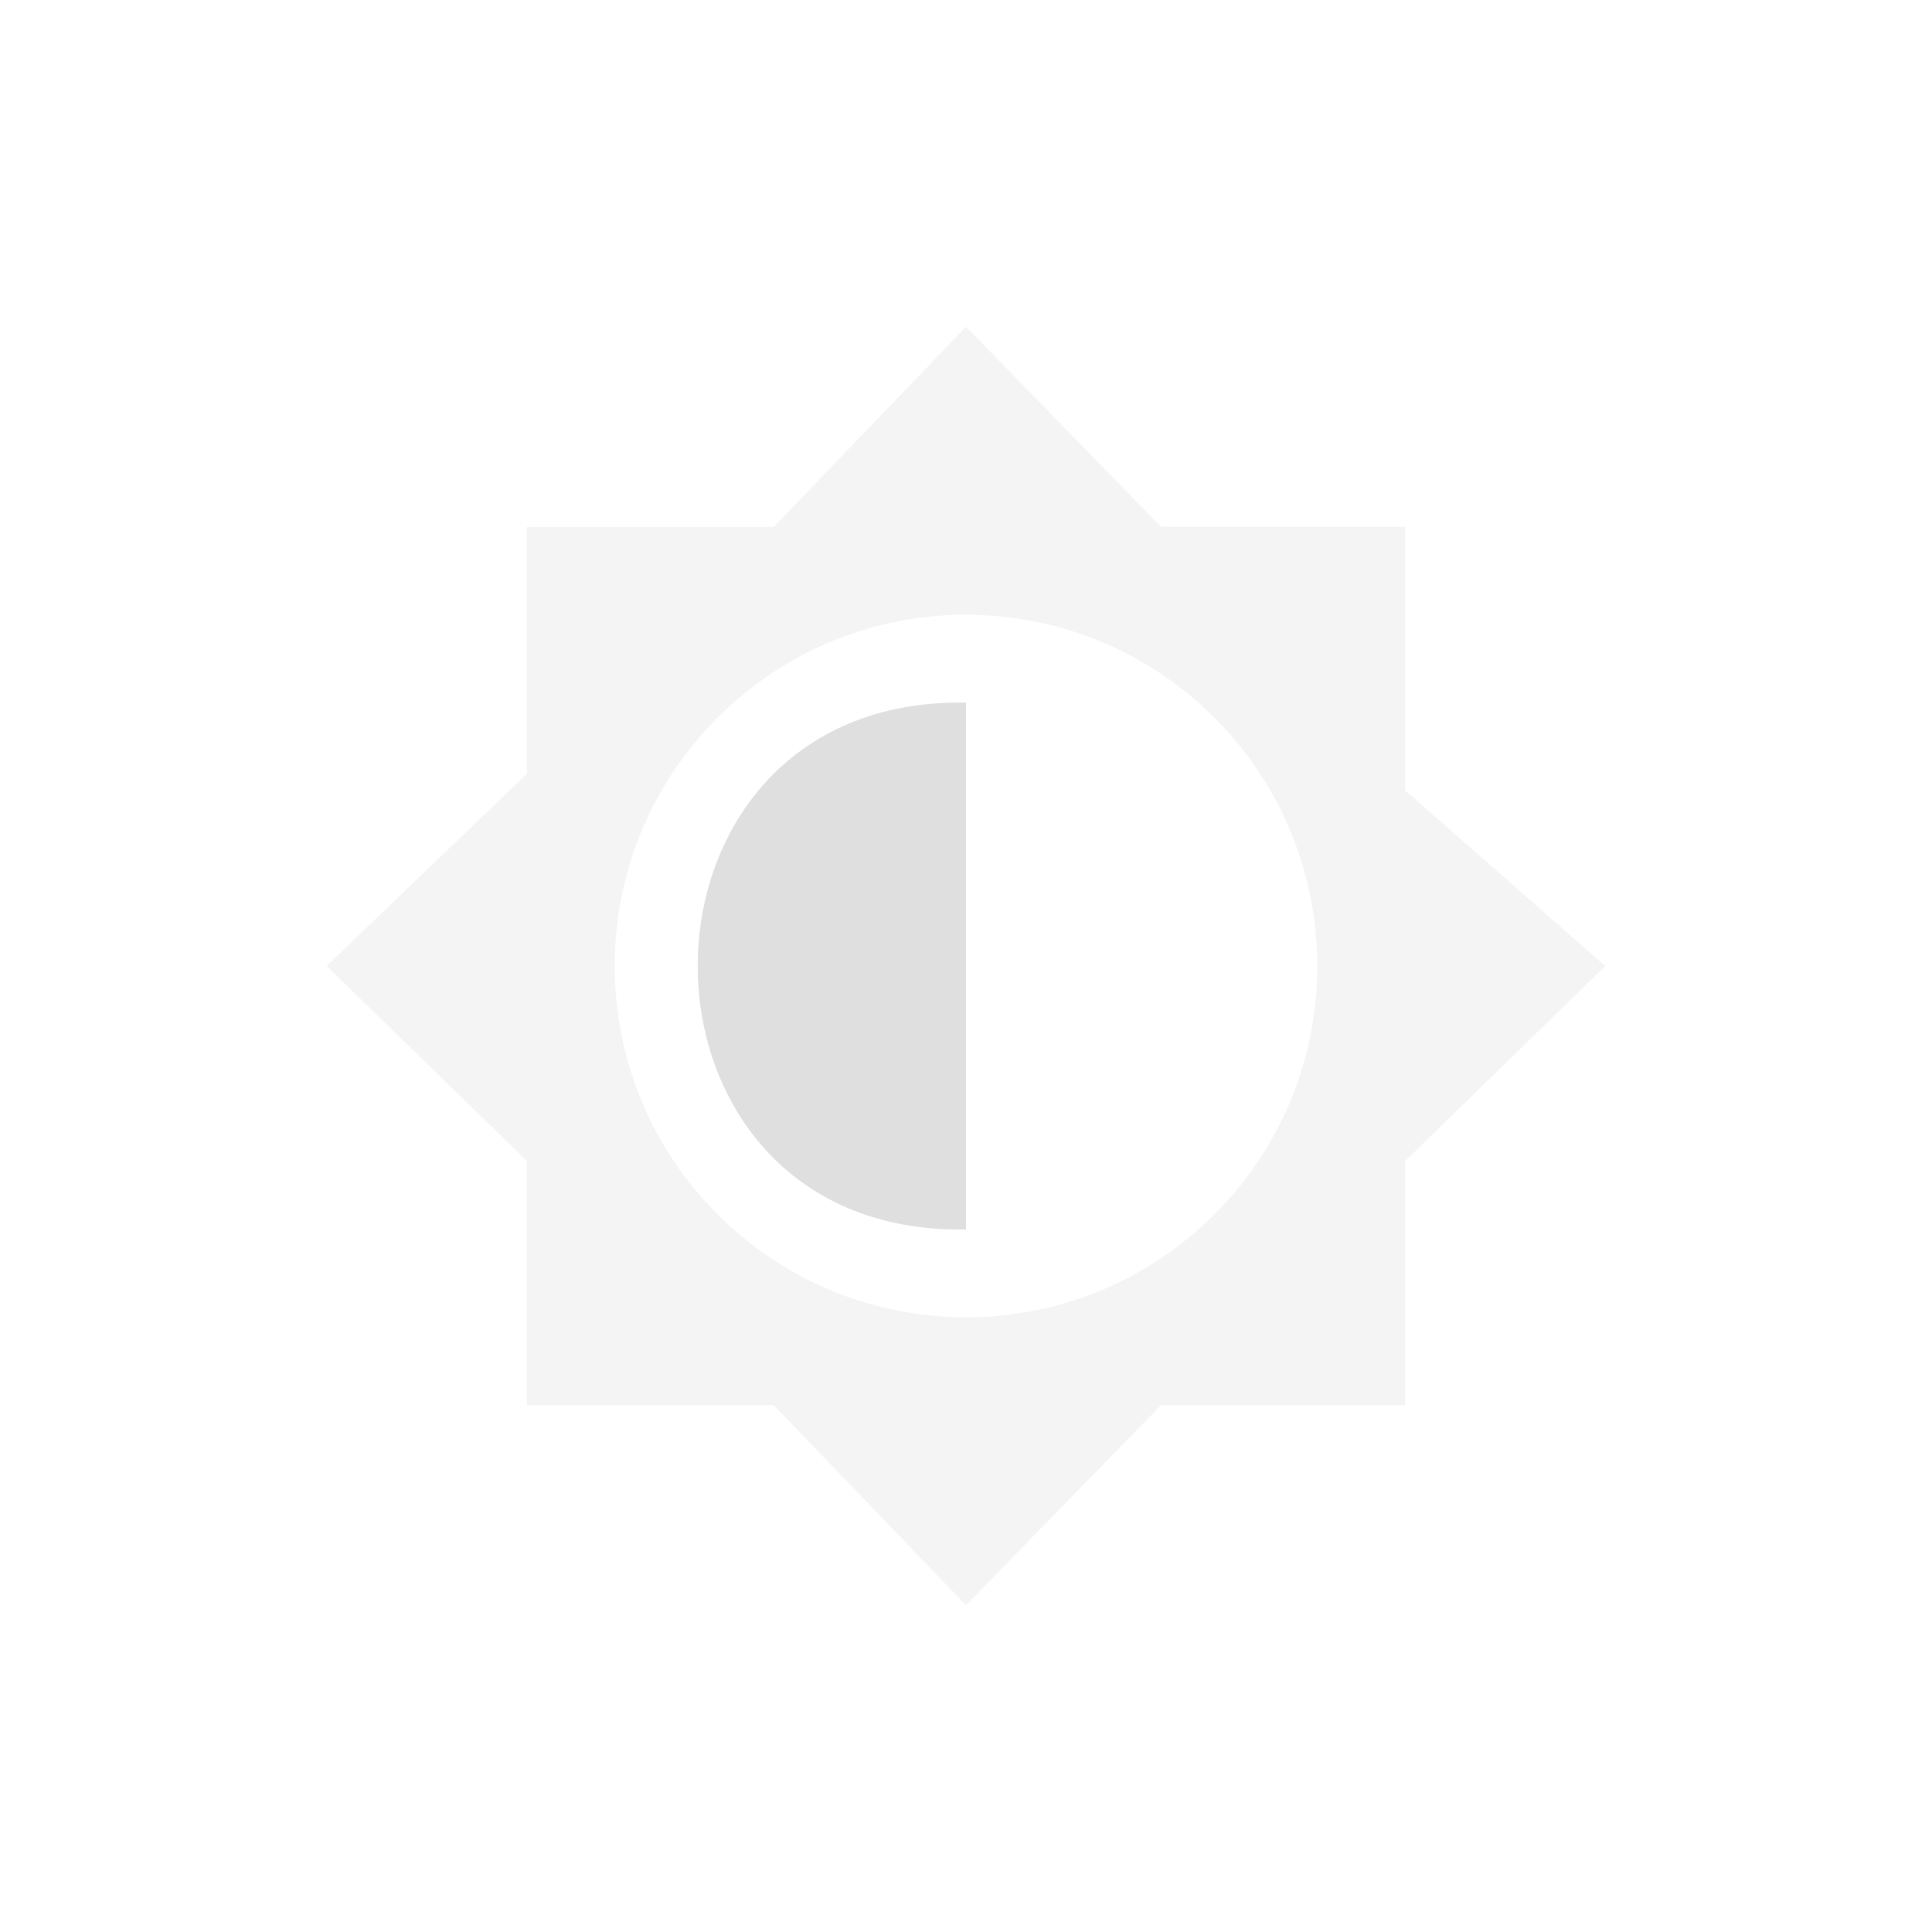
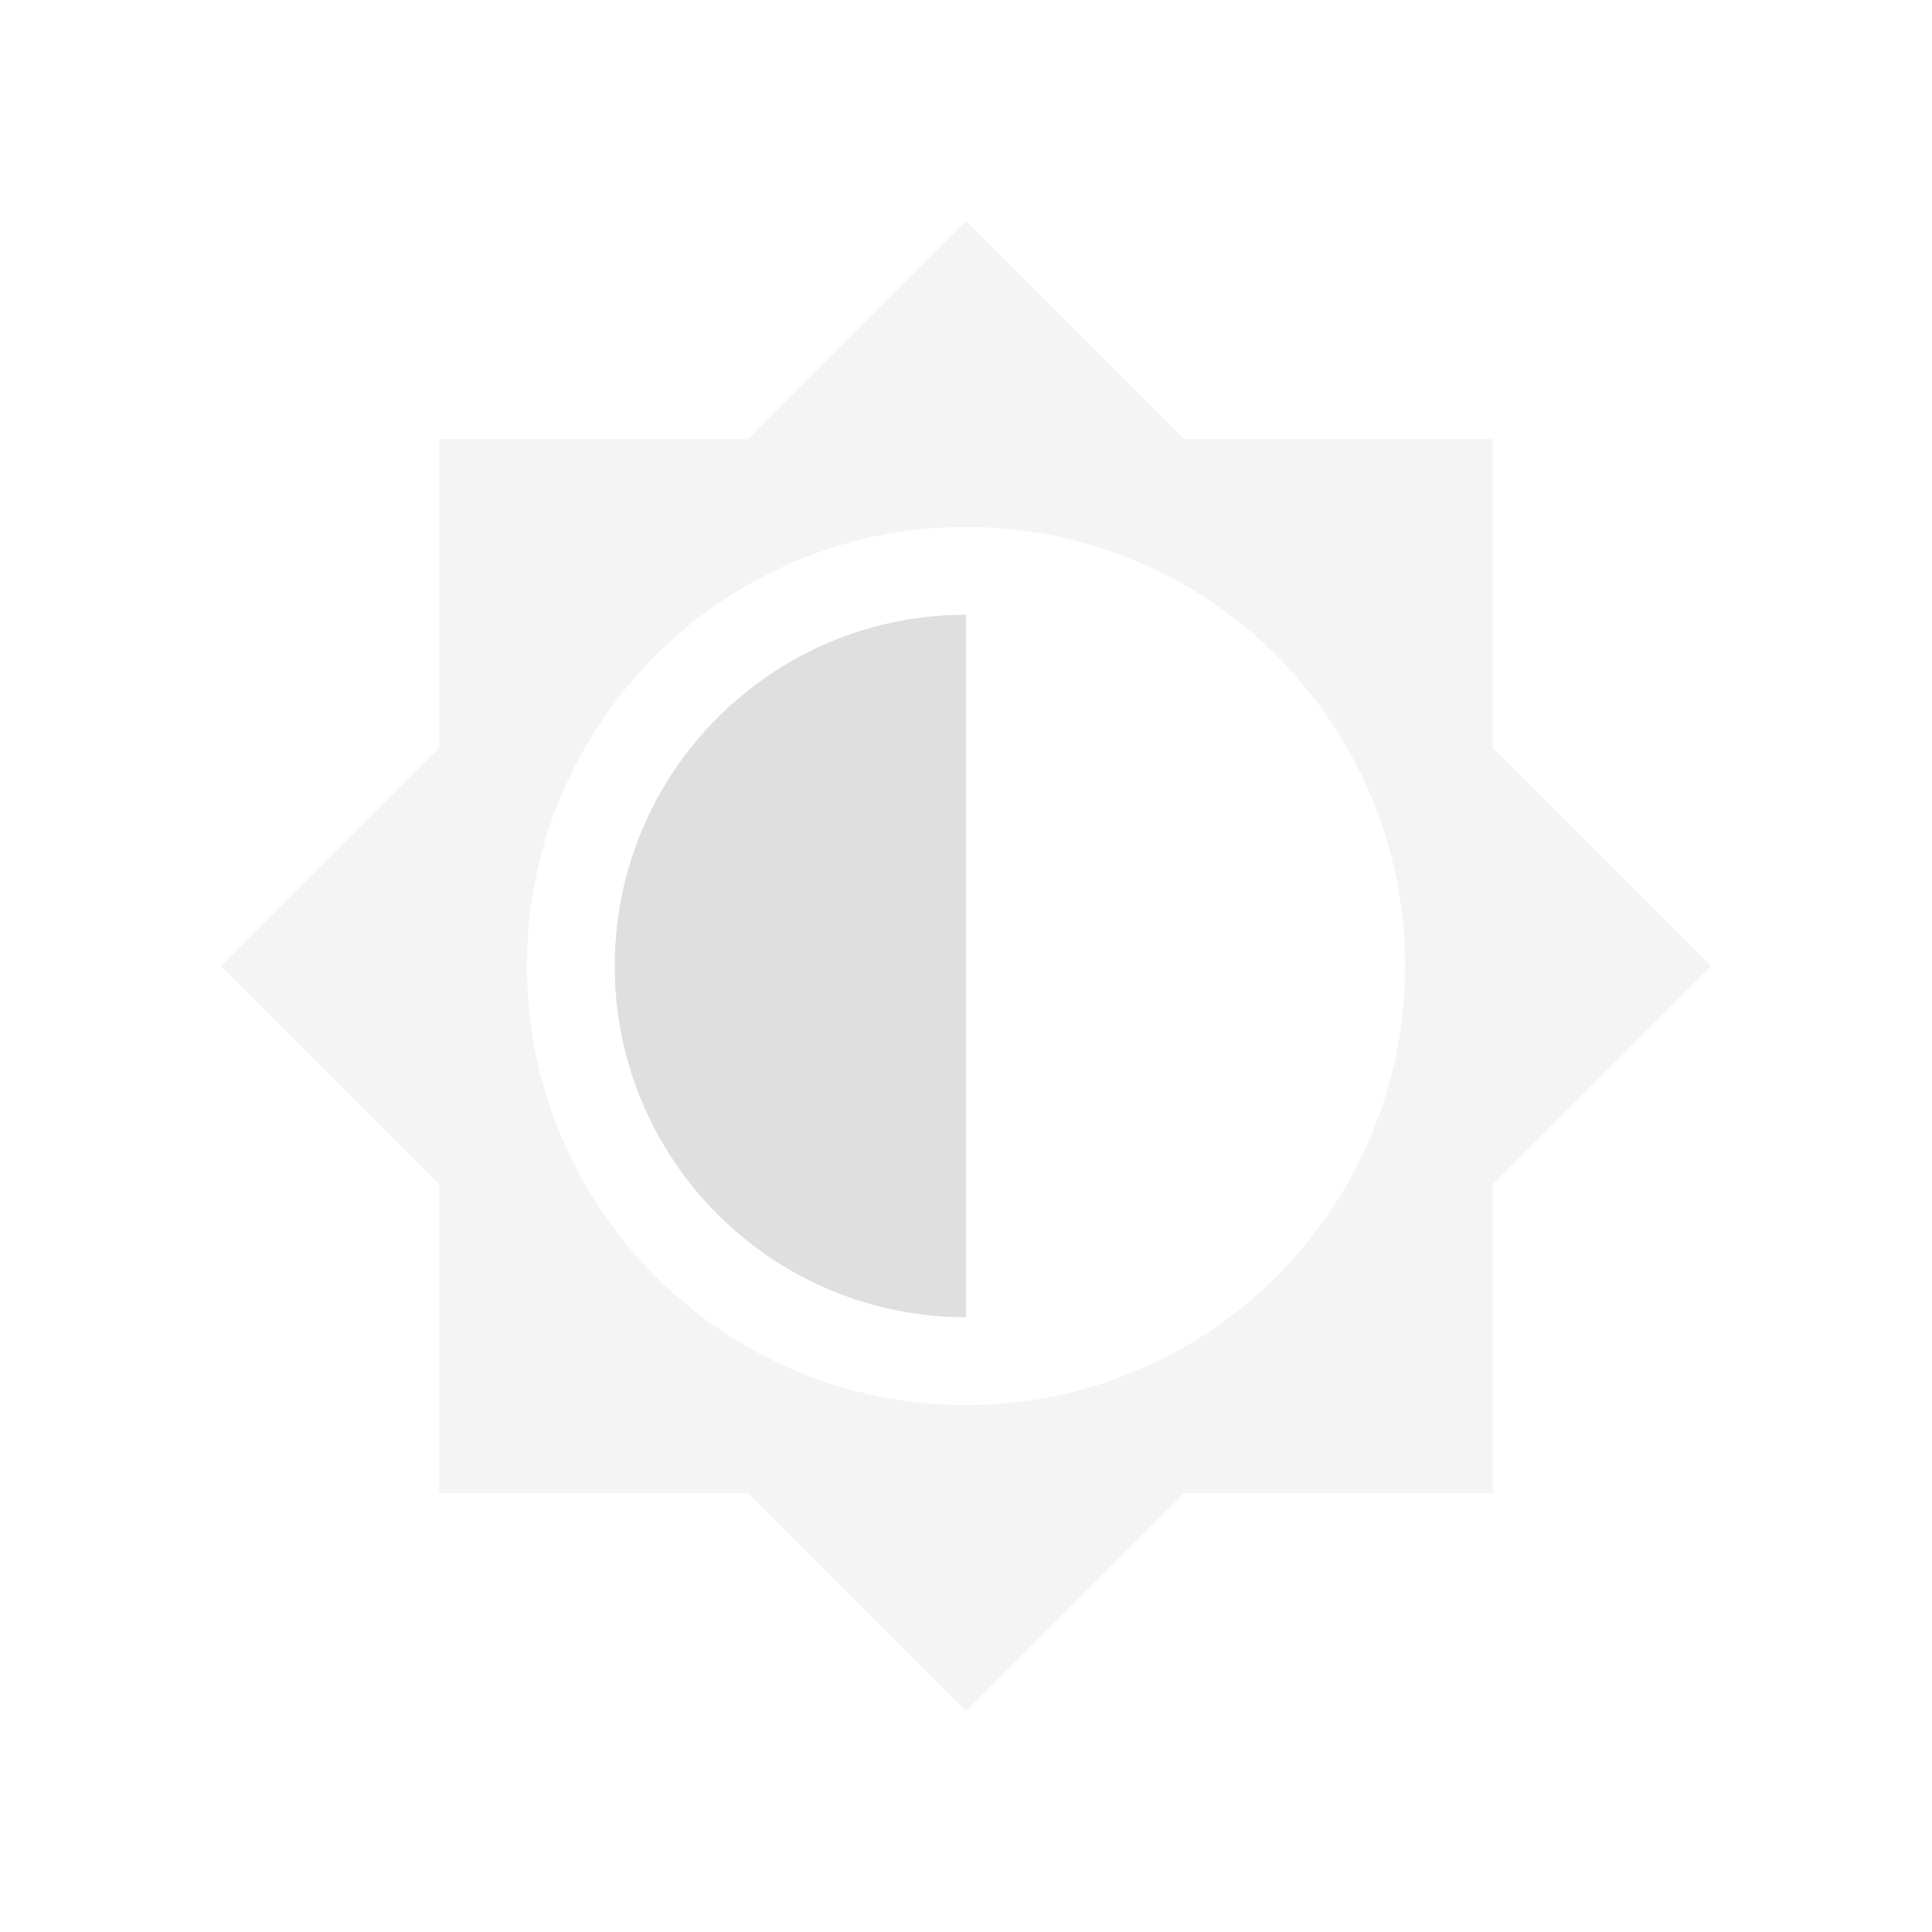
<svg xmlns="http://www.w3.org/2000/svg" version="1.1" viewBox="0 0 22 22">
  <defs>
    <style id="current-color-scheme" type="text/css">.ColorScheme-Text {
                color:#dfdfdf;
            }</style>
  </defs>
-   <path class="ColorScheme-Text" d="m11 3.721-2.19 2.28h-2.81v2.81l-2.28 2.189 2.28 2.22v2.78h2.81l2.19 2.279 2.221-2.279h2.779v-2.779l2.279-2.22-2.279-2.001v-3h-2.779zm0 3.28c2.21 0 4 1.79 4 4 0 2.209-1.79 3.999-4 3.999s-4-1.79-4-4 1.79-4 4-4z" fill="currentColor" opacity=".35" />
-   <path class="ColorScheme-Text" d="m11 8.001c-4.073-0.074-4.073 6.073 0 5.999z" fill="currentColor" />
+   <g class="ColorScheme-Text" fill="currentColor">
+     <path d="m11 2.516-2.484 2.484h-3.516v3.516l-2.484 2.484 2.484 2.484v3.516h3.516l2.484 2.484 2.484-2.484h3.516v-3.516l2.484-2.484-2.484-2.484v-3.516h-3.516zm0 3.484a5 5 0 0 1 5 5 5 5 0 0 1-5 5 5 5 0 0 1-5-5 5 5 0 0 1 5-5z" opacity=".35" />
+     <path d="m11 7a4 4 0 0 0-4 4 4 4 0 0 0 4 4z" />
+   </g>
</svg>
